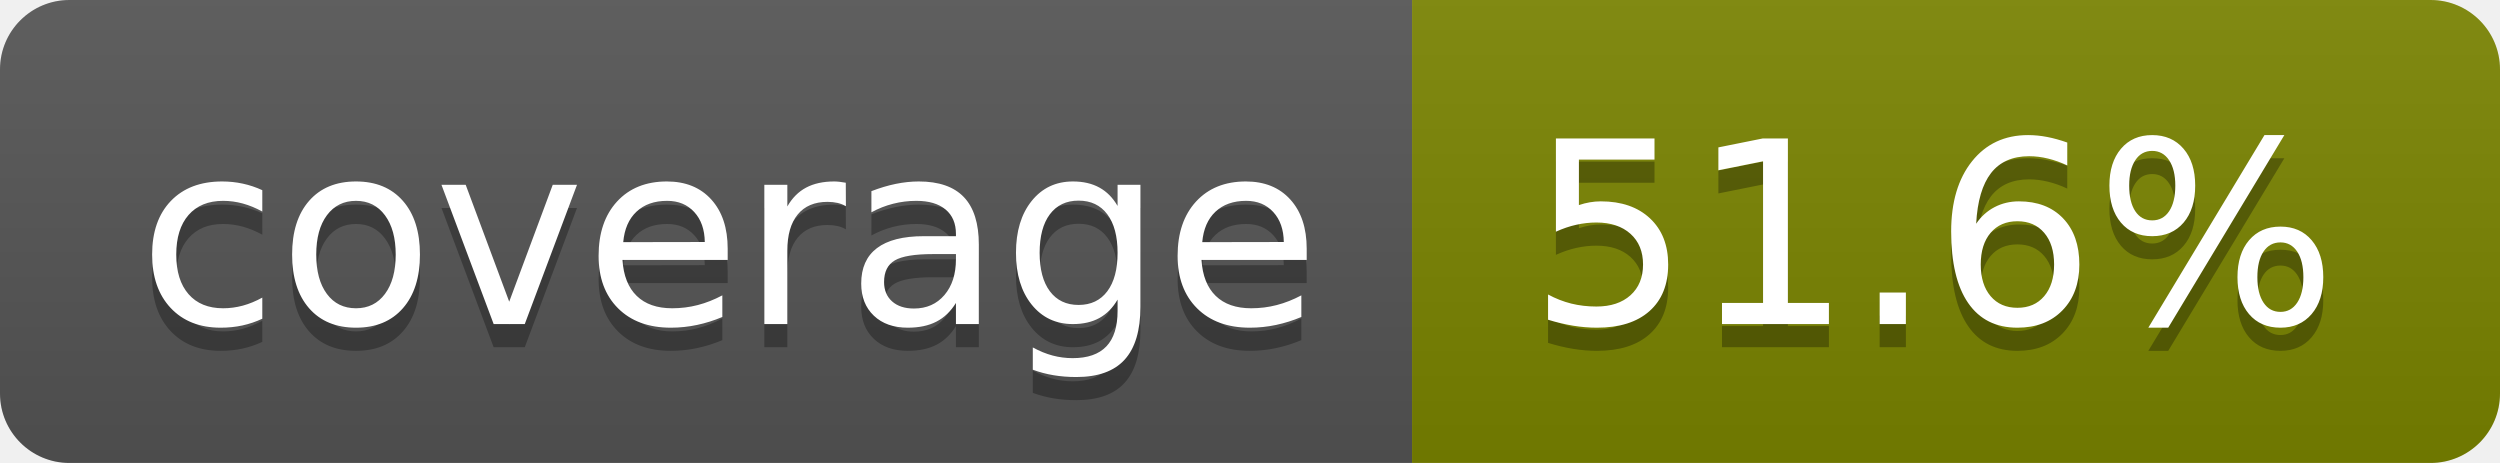
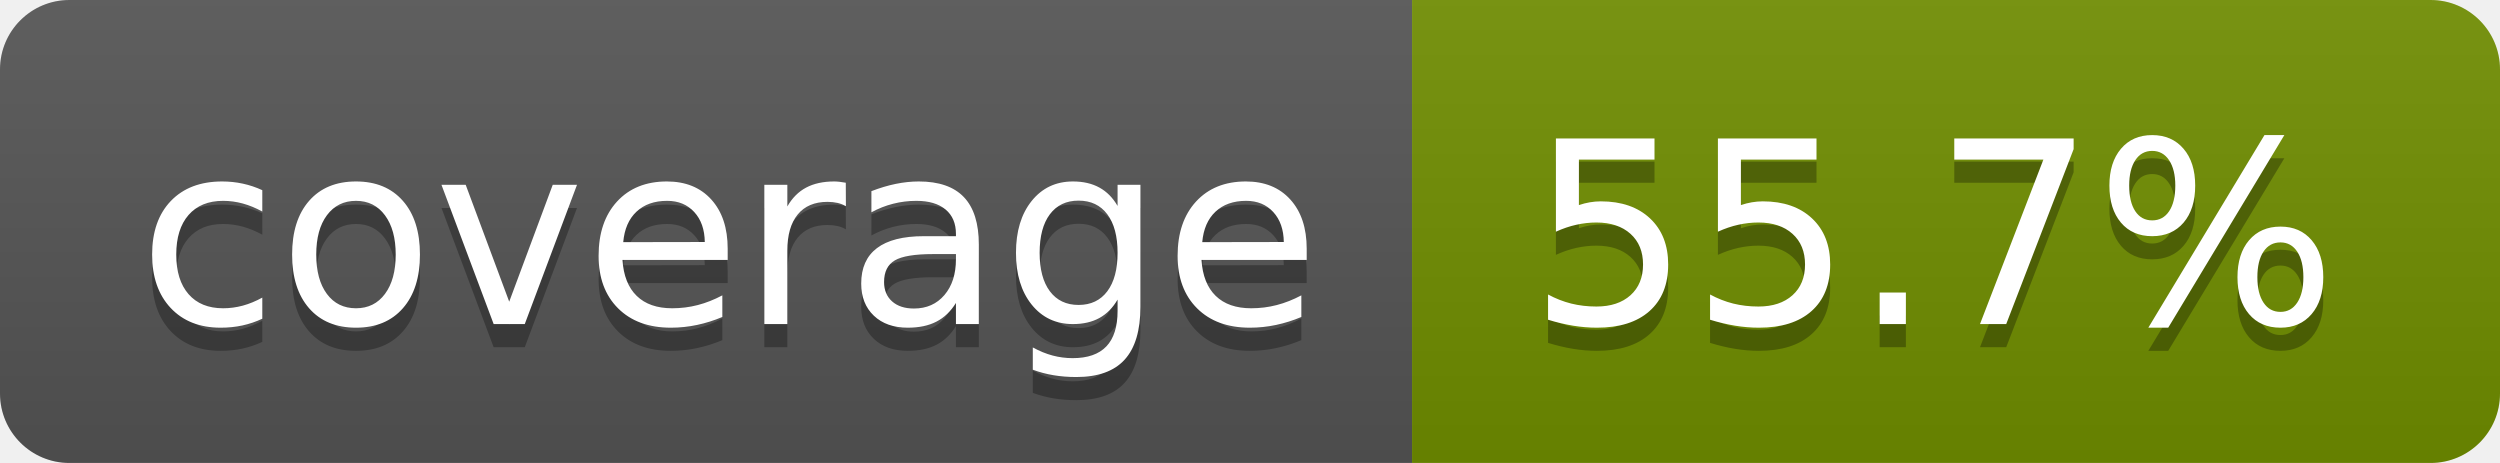
- <svg xmlns="http://www.w3.org/2000/svg" width="108" height="20" role="img" aria-label="coverage: 51.6%">
+ <svg xmlns="http://www.w3.org/2000/svg" width="108" height="20" role="img" aria-label="coverage: 55.7%">
  <linearGradient id="s" x2="0" y2="100%">
    <stop offset="0" stop-color="#bbb" stop-opacity=".1" />
    <stop offset="1" stop-opacity=".1" />
  </linearGradient>
  <clipPath id="r">
    <rect width="108" height="20" rx="3" fill="#fff" />
  </clipPath>
  <g clip-path="url(#r)">
    <rect width="61" height="20" fill="#555" />
-     <rect x="61" width="47" height="20" fill="#7b8400" />
+     <rect x="61" width="47" height="20" fill="#708f00" />
    <rect width="108" height="20" fill="url(#s)" />
  </g>
  <g fill="#fff" text-anchor="middle" font-family="Verdana,Geneva,DejaVu Sans,sans-serif" text-rendering="geometricPrecision" font-size="110">
    <text aria-hidden="true" x="315" y="150" fill="#010101" fill-opacity=".3" transform="scale(.1)" textLength="510">coverage</text>
    <text x="315" y="140" transform="scale(.1)" fill="#fff" textLength="510">coverage</text>
-     <text aria-hidden="true" x="835" y="150" fill="#010101" fill-opacity=".3" transform="scale(.1)" textLength="370">51.6%</text>
-     <text x="835" y="140" transform="scale(.1)" fill="#fff" textLength="370">51.6%</text>
+     <text aria-hidden="true" x="835" y="150" fill="#010101" fill-opacity=".3" transform="scale(.1)" textLength="370">55.7%</text>
+     <text x="835" y="140" transform="scale(.1)" fill="#fff" textLength="370">55.7%</text>
  </g>
</svg>
